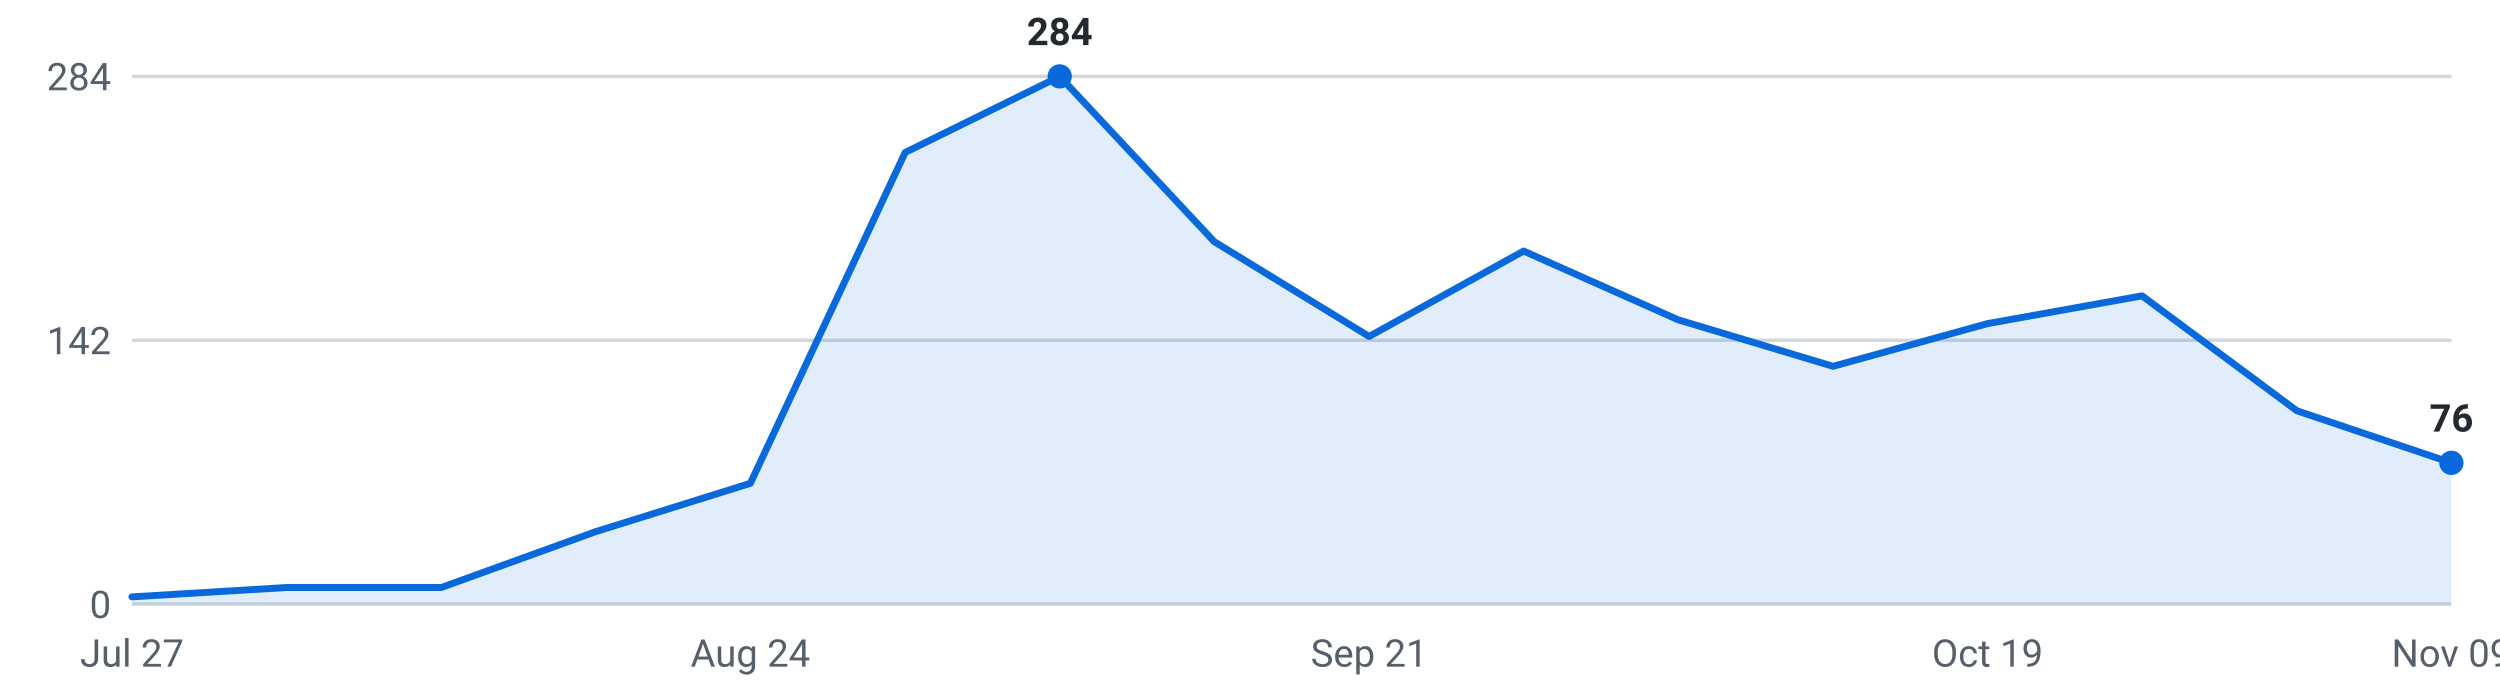
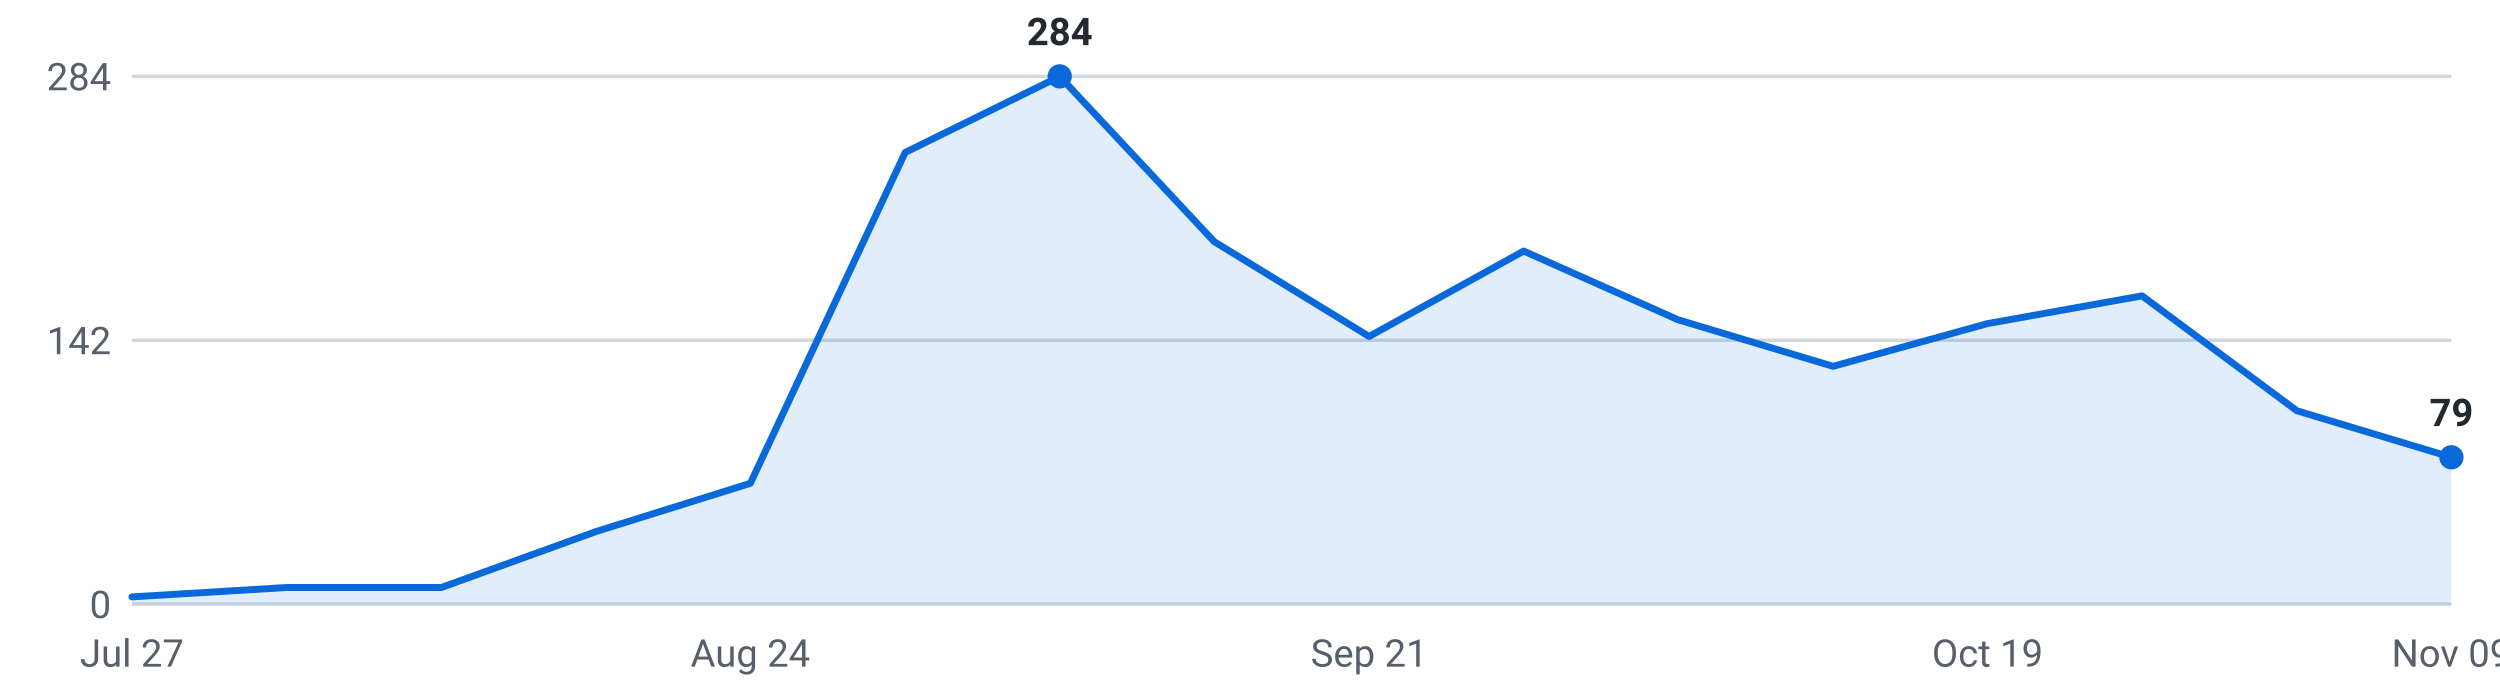
<svg xmlns="http://www.w3.org/2000/svg" viewBox="0 0 720 200" width="720" height="200" role="img" aria-label="Internships posted per week, last 16 weeks">
  <g font-family="-apple-system,Segoe UI,Roboto,sans-serif" font-size="11">
    <line x1="38" y1="174.0" x2="706" y2="174.0" stroke="#d0d7de" stroke-width="1" />
    <text x="32" y="178.0" text-anchor="end" fill="#57606a">0</text>
    <line x1="38" y1="98.0" x2="706" y2="98.0" stroke="#d0d7de" stroke-width="1" />
    <text x="32" y="102.0" text-anchor="end" fill="#57606a">142</text>
    <line x1="38" y1="22.0" x2="706" y2="22.0" stroke="#d0d7de" stroke-width="1" />
    <text x="32" y="26.0" text-anchor="end" fill="#57606a">284</text>
-     <path d="M38.0,174 L38.0,171.9 L82.5,169.2 L127.1,169.2 L171.6,153.1 L216.1,139.2 L260.7,43.9 L305.2,22.0 L349.7,69.6 L394.3,96.9 L438.8,72.3 L483.3,92.1 L527.9,105.5 L572.4,93.2 L616.9,85.2 L661.5,118.3 L706.0,133.3 L706.0,174 Z" fill="#0969da" fill-opacity="0.12" />
-     <polyline points="38.0,171.9 82.5,169.2 127.1,169.2 171.6,153.1 216.1,139.2 260.7,43.9 305.2,22.0 349.7,69.6 394.3,96.9 438.8,72.3 483.3,92.1 527.9,105.5 572.4,93.2 616.9,85.2 661.5,118.3 706.0,133.3" fill="none" stroke="#0969da" stroke-width="2" stroke-linejoin="round" stroke-linecap="round" />
+     <path d="M38.0,174 L38.0,171.9 L82.5,169.2 L127.1,169.2 L171.6,153.1 L216.1,139.2 L260.7,43.9 L305.2,22.0 L349.7,69.6 L394.3,96.9 L438.8,72.3 L483.3,92.1 L527.9,105.5 L572.4,93.2 L616.9,85.2 L661.5,118.3 L706.0,131.7 L706.0,174 Z" fill="#0969da" fill-opacity="0.12" />
+     <polyline points="38.0,171.9 82.5,169.2 127.1,169.2 171.6,153.1 216.1,139.2 260.7,43.9 305.2,22.0 349.7,69.6 394.3,96.9 438.8,72.3 483.3,92.1 527.9,105.5 572.4,93.2 616.9,85.2 661.5,118.3 706.0,131.7" fill="none" stroke="#0969da" stroke-width="2" stroke-linejoin="round" stroke-linecap="round" />
    <circle cx="305.2" cy="22.0" r="3.5" fill="#0969da" />
    <text x="305.2" y="13.0" text-anchor="middle" fill="#24292f" font-weight="600">284</text>
-     <circle cx="706.0" cy="133.3" r="3.5" fill="#0969da" />
-     <text x="706.0" y="124.3" text-anchor="middle" fill="#24292f" font-weight="600">76</text>
+     <circle cx="706.0" cy="131.7" r="3.5" fill="#0969da" />
+     <text x="706.0" y="122.7" text-anchor="middle" fill="#24292f" font-weight="600">79</text>
    <text x="38.0" y="192" text-anchor="middle" fill="#57606a">Jul 27</text>
    <text x="216.1" y="192" text-anchor="middle" fill="#57606a">Aug 24</text>
    <text x="394.3" y="192" text-anchor="middle" fill="#57606a">Sep 21</text>
    <text x="572.4" y="192" text-anchor="middle" fill="#57606a">Oct 19</text>
    <text x="706.0" y="192" text-anchor="middle" fill="#57606a">Nov 09</text>
  </g>
</svg>
